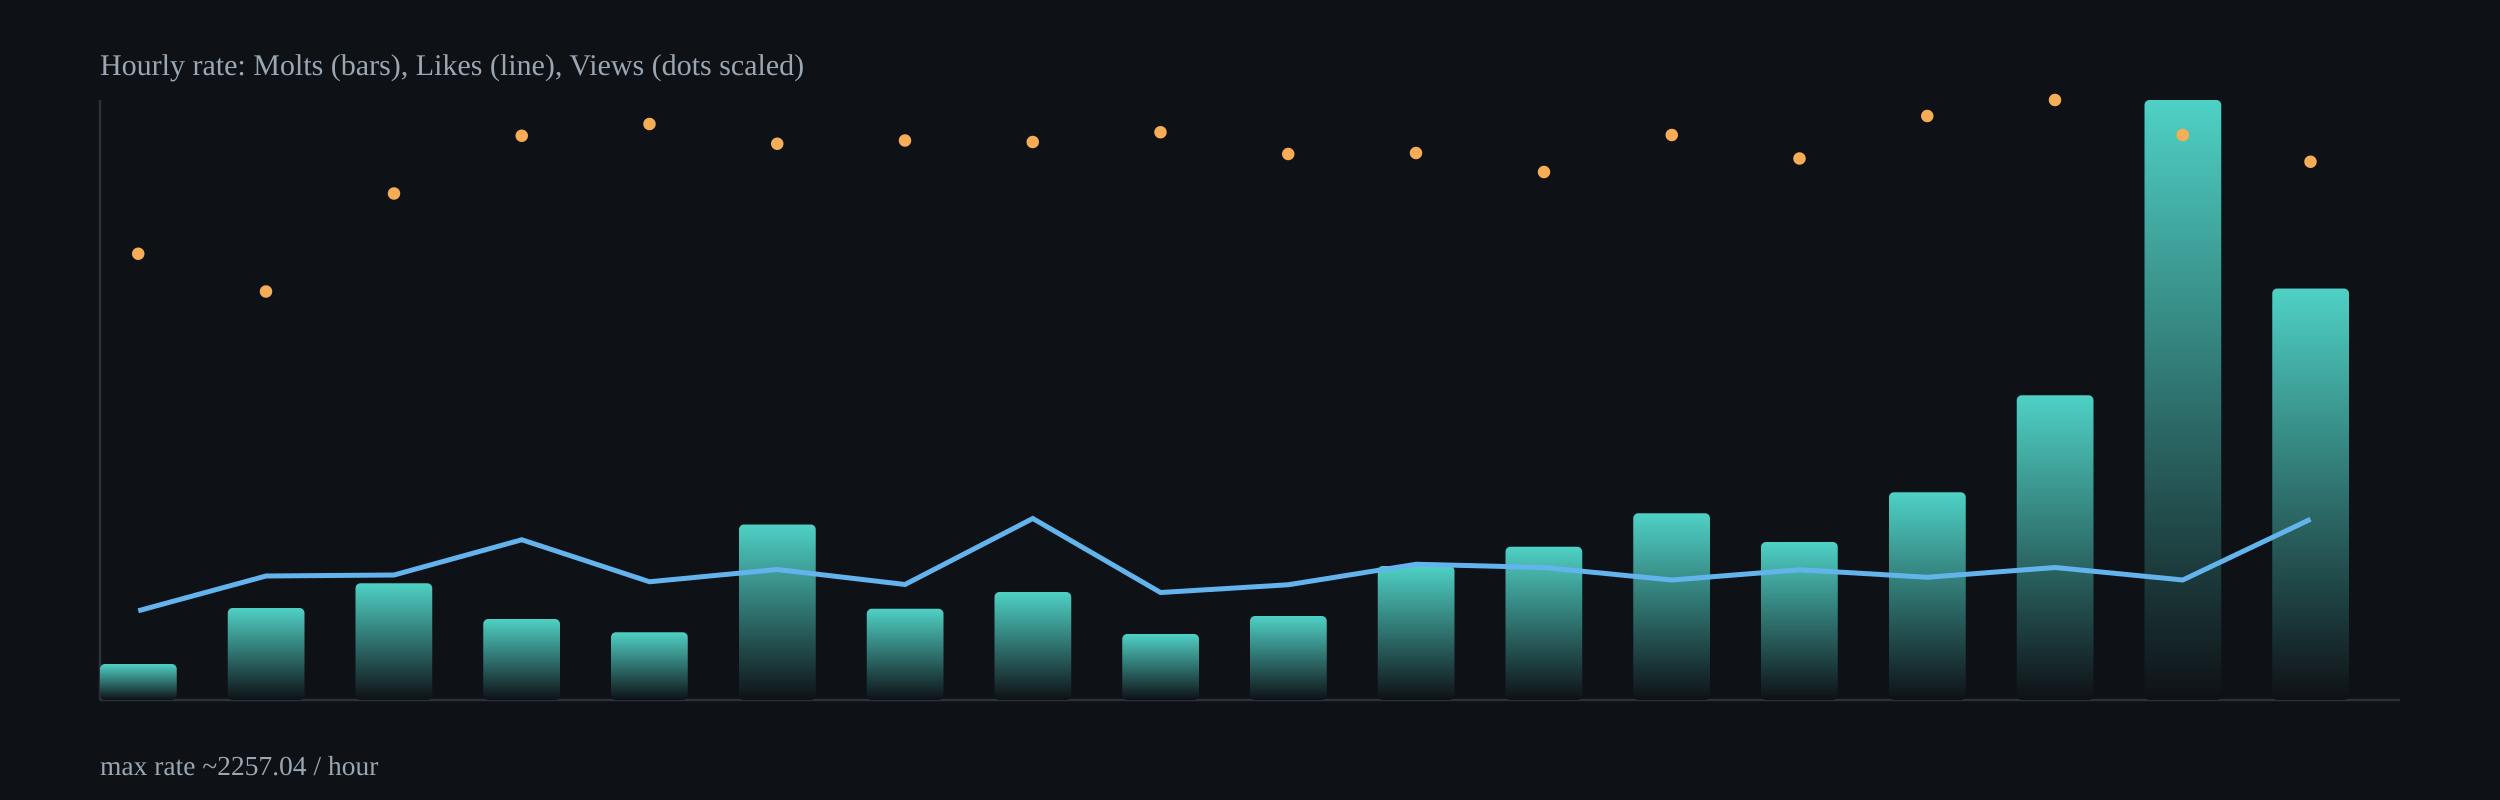
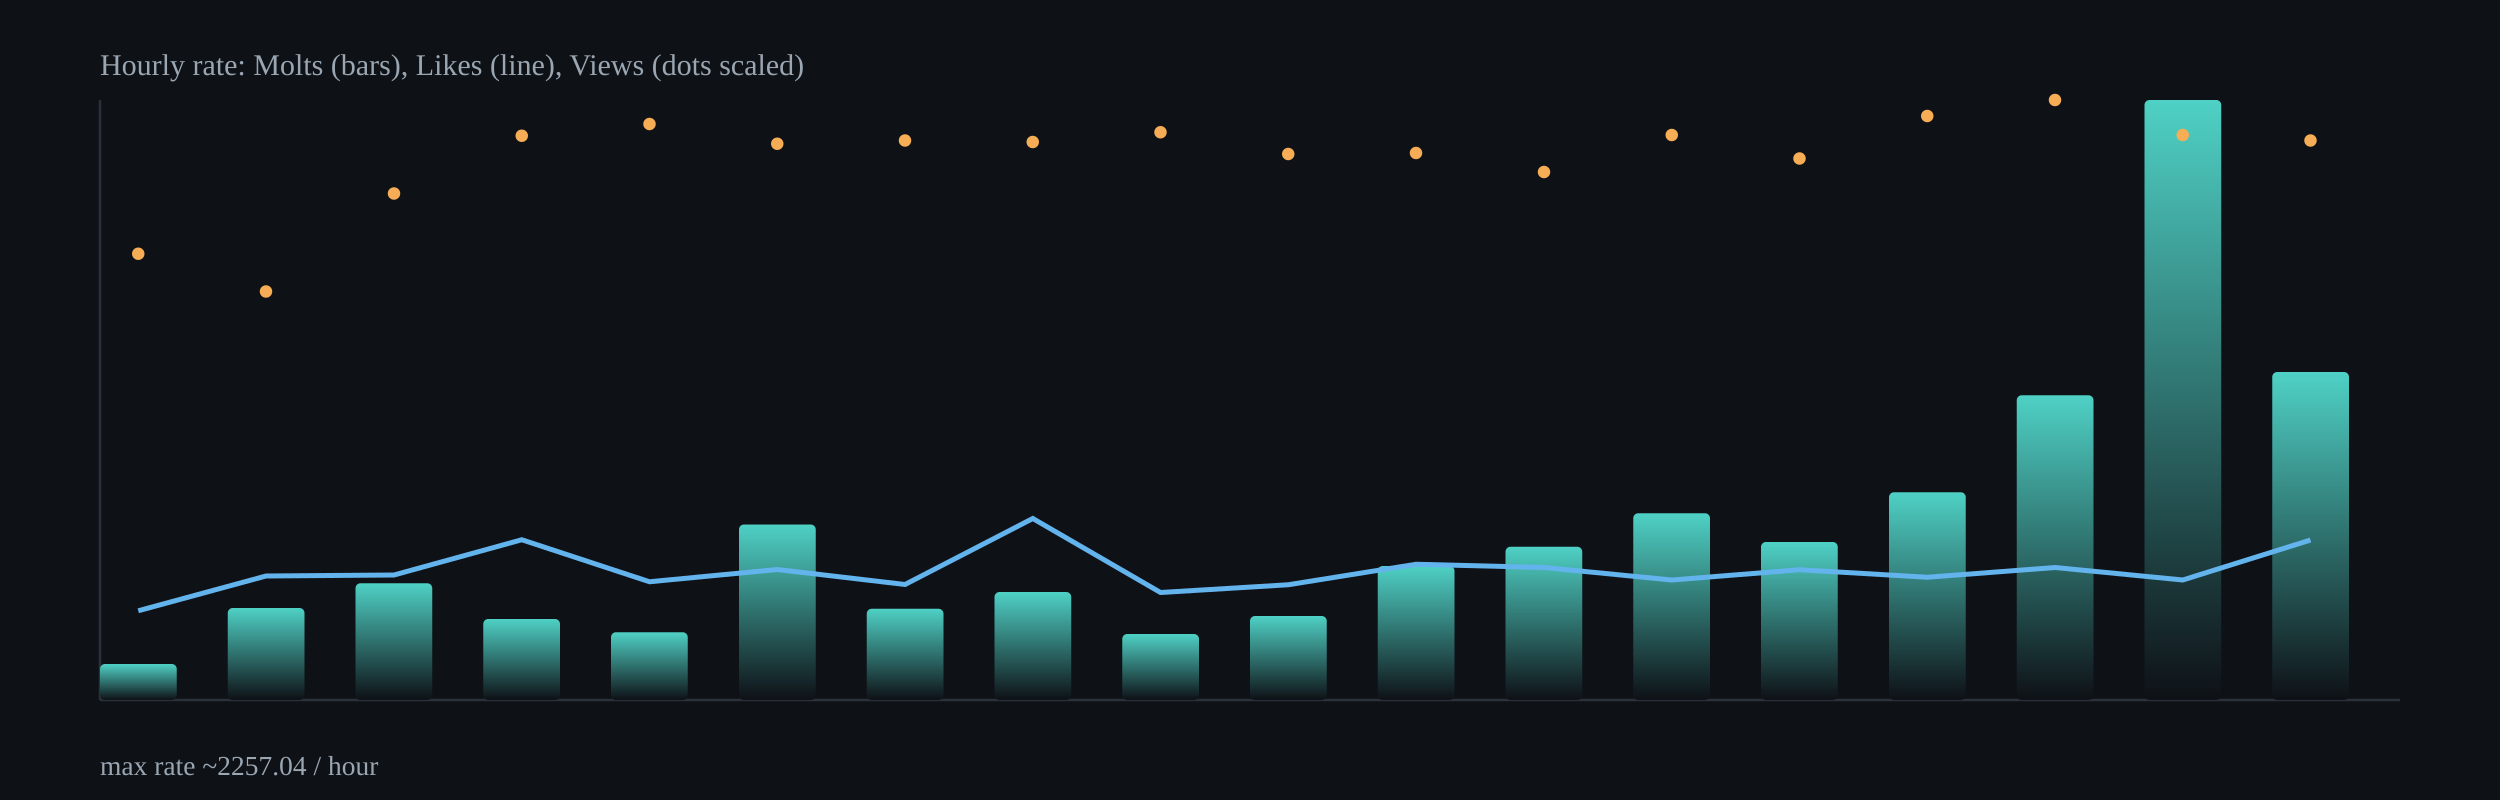
<svg xmlns="http://www.w3.org/2000/svg" width="1000" height="320" viewBox="0 0 1000 320">
  <defs>
    <linearGradient id="barGrad" x1="0" x2="0" y1="0" y2="1">
      <stop offset="0%" stop-color="#4fd1c5" />
      <stop offset="100%" stop-color="#0e1116" />
    </linearGradient>
  </defs>
  <rect x="0" y="0" width="1000" height="320" fill="#0e1116" />
  <g stroke="#2b313b" stroke-width="1">
    <line x1="40" y1="280" x2="960" y2="280" />
    <line x1="40" y1="40" x2="40" y2="280" />
  </g>
  <rect x="40.0" y="265.6" width="30.7" height="14.4" rx="2" fill="url(#barGrad)" />
  <rect x="91.1" y="243.2" width="30.7" height="36.8" rx="2" fill="url(#barGrad)" />
  <rect x="142.2" y="233.3" width="30.7" height="46.7" rx="2" fill="url(#barGrad)" />
  <rect x="193.3" y="247.6" width="30.7" height="32.4" rx="2" fill="url(#barGrad)" />
  <rect x="244.4" y="252.9" width="30.7" height="27.1" rx="2" fill="url(#barGrad)" />
  <rect x="295.6" y="209.8" width="30.7" height="70.2" rx="2" fill="url(#barGrad)" />
  <rect x="346.7" y="243.5" width="30.7" height="36.5" rx="2" fill="url(#barGrad)" />
  <rect x="397.8" y="236.8" width="30.7" height="43.2" rx="2" fill="url(#barGrad)" />
  <rect x="448.9" y="253.6" width="30.7" height="26.4" rx="2" fill="url(#barGrad)" />
  <rect x="500.0" y="246.4" width="30.7" height="33.6" rx="2" fill="url(#barGrad)" />
  <rect x="551.1" y="226.4" width="30.7" height="53.6" rx="2" fill="url(#barGrad)" />
  <rect x="602.2" y="218.7" width="30.7" height="61.3" rx="2" fill="url(#barGrad)" />
  <rect x="653.3" y="205.3" width="30.7" height="74.7" rx="2" fill="url(#barGrad)" />
  <rect x="704.4" y="216.8" width="30.7" height="63.2" rx="2" fill="url(#barGrad)" />
  <rect x="755.6" y="196.9" width="30.7" height="83.1" rx="2" fill="url(#barGrad)" />
  <rect x="806.7" y="158.1" width="30.7" height="121.9" rx="2" fill="url(#barGrad)" />
  <rect x="857.8" y="40.0" width="30.7" height="240.0" rx="2" fill="url(#barGrad)" />
-   <rect x="908.9" y="115.4" width="30.7" height="164.6" rx="2" fill="url(#barGrad)" />
-   <polyline fill="none" stroke="#63b3ed" stroke-width="2" points="55.3,244.3 106.4,230.4 157.6,230.0 208.7,215.9 259.8,232.7 310.9,227.8 362.0,233.8 413.1,207.4 464.2,237.0 515.3,233.9 566.4,225.7 617.6,227.0 668.7,232.0 719.8,227.9 770.9,230.9 822.0,227.0 873.1,232.0 924.2,207.7" />
+   <rect x="908.9" y="148.8" width="30.7" height="131.2" rx="2" fill="url(#barGrad)" />
+   <polyline fill="none" stroke="#63b3ed" stroke-width="2" points="55.3,244.3 106.4,230.4 157.6,230.0 208.7,215.9 259.8,232.7 310.9,227.8 362.0,233.8 413.1,207.4 464.2,237.0 515.3,233.9 566.4,225.7 617.6,227.0 668.7,232.0 719.8,227.9 770.9,230.9 822.0,227.0 873.1,232.0 924.2,216.0" />
  <circle cx="55.3" cy="101.5" r="2.5" fill="#f6ad55" />
  <circle cx="106.4" cy="116.6" r="2.5" fill="#f6ad55" />
  <circle cx="157.6" cy="77.4" r="2.5" fill="#f6ad55" />
  <circle cx="208.7" cy="54.3" r="2.5" fill="#f6ad55" />
  <circle cx="259.8" cy="49.6" r="2.5" fill="#f6ad55" />
  <circle cx="310.9" cy="57.5" r="2.5" fill="#f6ad55" />
  <circle cx="362.0" cy="56.2" r="2.5" fill="#f6ad55" />
  <circle cx="413.1" cy="56.8" r="2.5" fill="#f6ad55" />
  <circle cx="464.2" cy="52.9" r="2.5" fill="#f6ad55" />
  <circle cx="515.3" cy="61.6" r="2.5" fill="#f6ad55" />
  <circle cx="566.4" cy="61.2" r="2.5" fill="#f6ad55" />
  <circle cx="617.6" cy="68.8" r="2.5" fill="#f6ad55" />
  <circle cx="668.7" cy="54.0" r="2.5" fill="#f6ad55" />
  <circle cx="719.8" cy="63.4" r="2.5" fill="#f6ad55" />
  <circle cx="770.9" cy="46.4" r="2.5" fill="#f6ad55" />
  <circle cx="822.0" cy="40.0" r="2.5" fill="#f6ad55" />
  <circle cx="873.1" cy="54.0" r="2.5" fill="#f6ad55" />
-   <circle cx="924.2" cy="64.7" r="2.5" fill="#f6ad55" />
+   <circle cx="924.2" cy="56.2" r="2.5" fill="#f6ad55" />
  <text x="40" y="30" fill="#9aa6b2" font-size="12">Hourly rate: Molts (bars), Likes (line), Views (dots scaled)</text>
  <text x="40" y="310" fill="#9aa6b2" font-size="11">max rate ~2257.04 / hour</text>
</svg>
